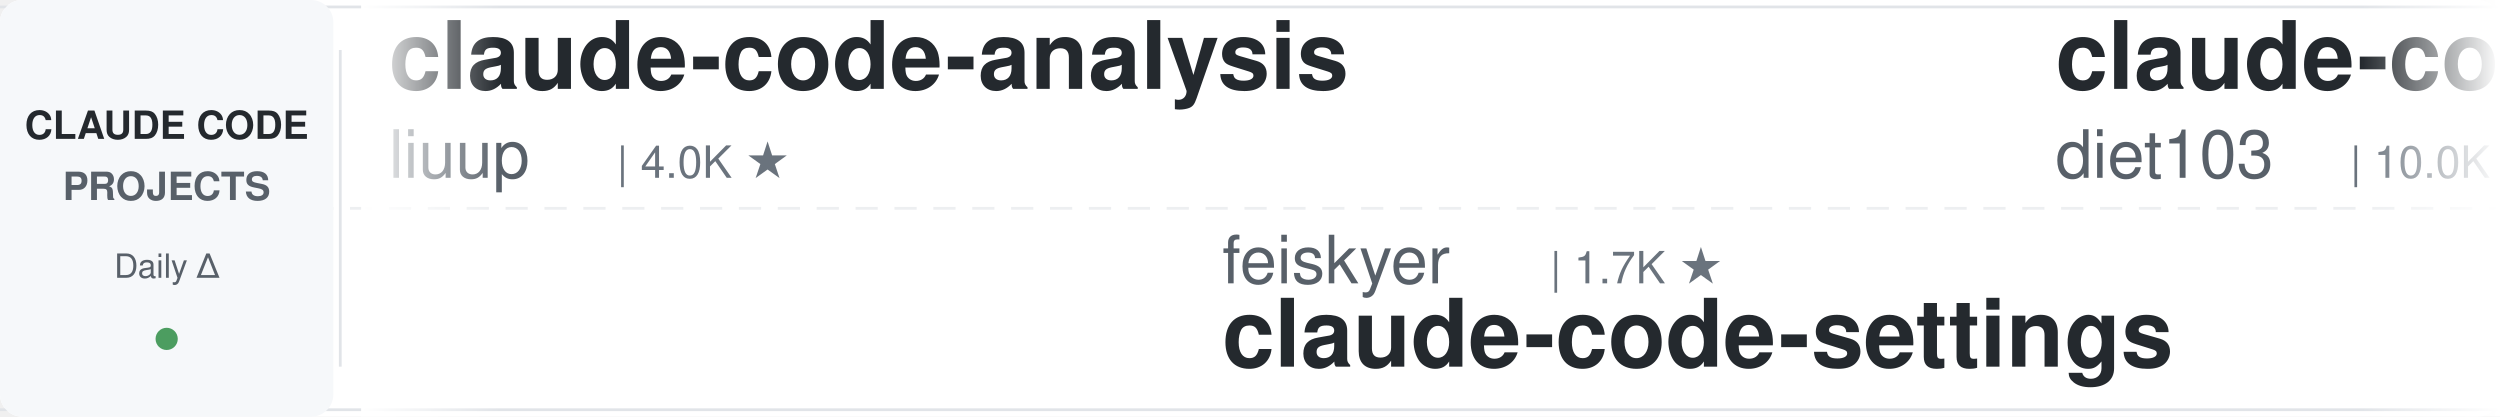
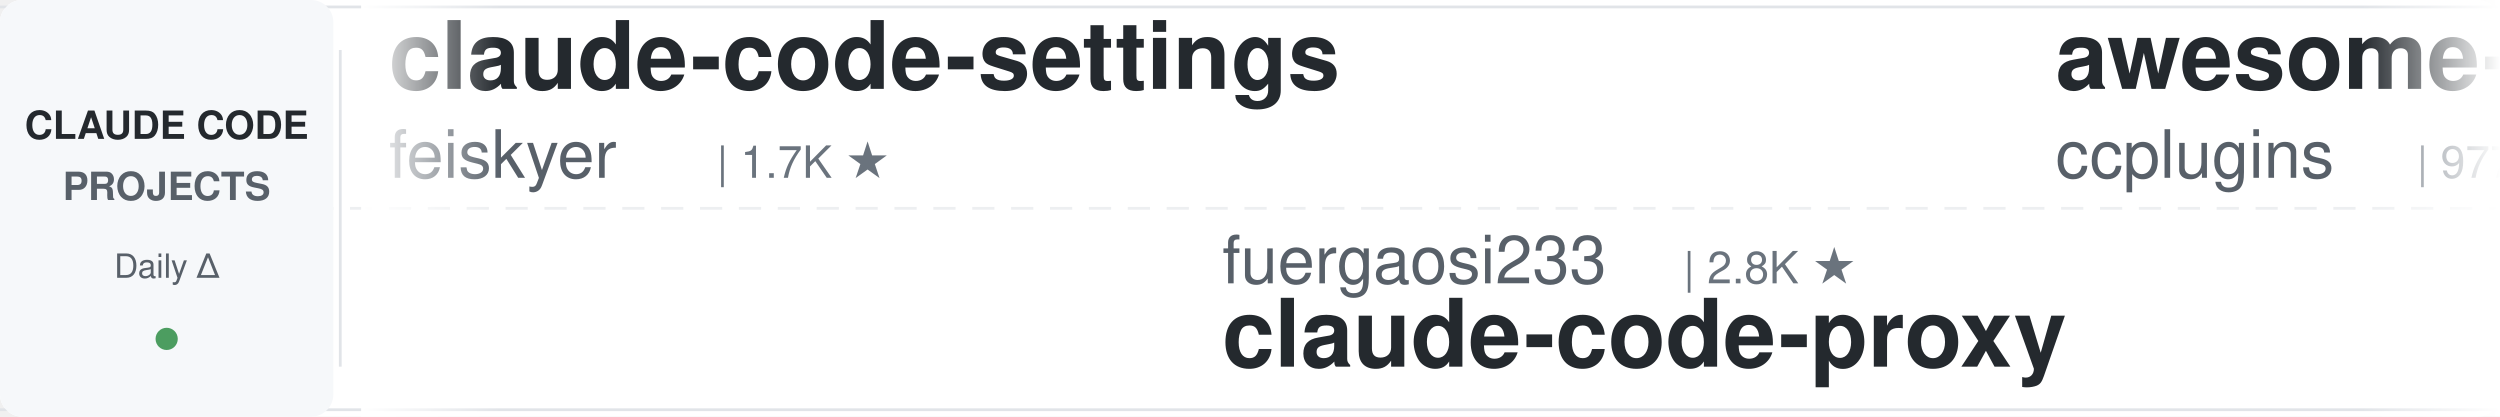
<svg xmlns="http://www.w3.org/2000/svg" width="900" height="150">
  <defs>
    <linearGradient id="leftFade" x1="0%" y1="0%" x2="100%" y2="0%">
      <stop offset="0%" style="stop-color:#ffffff;stop-opacity:1" />
      <stop offset="100%" style="stop-color:#ffffff;stop-opacity:0" />
    </linearGradient>
    <linearGradient id="rightFade" x1="0%" y1="0%" x2="100%" y2="0%">
      <stop offset="0%" style="stop-color:#ffffff;stop-opacity:0" />
      <stop offset="100%" style="stop-color:#ffffff;stop-opacity:1" />
    </linearGradient>
  </defs>
  <rect width="900" height="150" fill="#ffffff" rx="8" />
  <rect x="0" y="2" width="900" height="1" fill="#e1e4e8" />
  <rect x="0" y="147" width="900" height="1" fill="#e1e4e8" />
  <line x1="0" y1="75" x2="900" y2="75" stroke="#e1e4e8" stroke-width="1" stroke-dasharray="8 6" opacity="0.6" />
  <rect x="0" y="0" width="120" height="150" fill="#f6f8fa" rx="8" />
  <text x="60" y="50" font-family="-apple-system, BlinkMacSystemFont, 'Segoe UI', Helvetica, Arial, sans-serif" font-size="14" font-weight="600" fill="#24292e" text-anchor="middle">CLAUDE CODE</text>
  <text x="60" y="72" font-family="-apple-system, BlinkMacSystemFont, 'Segoe UI', Helvetica, Arial, sans-serif" font-size="14" font-weight="600" fill="#586069" text-anchor="middle">PROJECTS</text>
  <text x="60" y="100" font-family="-apple-system, BlinkMacSystemFont, 'Segoe UI', Helvetica, Arial, sans-serif" font-size="12" font-weight="500" fill="#586069" text-anchor="middle">Daily Δ</text>
  <circle cx="60" cy="122" r="4" fill="#22863a" opacity="0.8" />
  <rect x="122" y="18" width="1" height="114" fill="#e1e4e8" />
  <clipPath id="tickerClip">
    <rect x="130" y="0" width="770" height="150" />
  </clipPath>
  <g clip-path="url(#tickerClip)">
    <g id="tickerItems">
      <animateTransform attributeName="transform" attributeType="XML" type="translate" from="0 0" to="-3000 0" dur="54s" repeatCount="indefinite" />
      <g transform="translate(0, 0)">
-         <text x="140" y="32" font-family="-apple-system, BlinkMacSystemFont, 'Segoe UI', Helvetica, Arial, sans-serif" font-size="34" font-weight="600" fill="#24292e">claude-code-analysis</text>
-         <text x="140" y="64" font-family="-apple-system, BlinkMacSystemFont, 'Segoe UI', Helvetica, Arial, sans-serif" font-size="24" font-weight="400" fill="#586069">liuup</text>
-         <text x="222" y="64" font-family="-apple-system, BlinkMacSystemFont, 'Segoe UI', Helvetica, Arial, sans-serif" font-size="16" font-weight="500" fill="#6a737d">| 4.0K ★</text>
+         <text x="140" y="32" font-family="-apple-system, BlinkMacSystemFont, 'Segoe UI', Helvetica, Arial, sans-serif" font-size="34" font-weight="600" fill="#24292e">claude-code-settings</text>
+         <text x="140" y="64" font-family="-apple-system, BlinkMacSystemFont, 'Segoe UI', Helvetica, Arial, sans-serif" font-size="24" font-weight="400" fill="#586069">feiskyer</text>
+         <text x="258" y="64" font-family="-apple-system, BlinkMacSystemFont, 'Segoe UI', Helvetica, Arial, sans-serif" font-size="16" font-weight="500" fill="#6a737d">| 1.7K ★</text>
      </g>
      <g transform="translate(300, 0)">
-         <text x="140" y="102" font-family="-apple-system, BlinkMacSystemFont, 'Segoe UI', Helvetica, Arial, sans-serif" font-size="24" font-weight="400" fill="#586069">feiskyer</text>
-         <text x="258" y="102" font-family="-apple-system, BlinkMacSystemFont, 'Segoe UI', Helvetica, Arial, sans-serif" font-size="16" font-weight="500" fill="#6a737d">| 1.7K ★</text>
-         <text x="140" y="132" font-family="-apple-system, BlinkMacSystemFont, 'Segoe UI', Helvetica, Arial, sans-serif" font-size="34" font-weight="600" fill="#24292e">claude-code-settings</text>
+         <text x="140" y="102" font-family="-apple-system, BlinkMacSystemFont, 'Segoe UI', Helvetica, Arial, sans-serif" font-size="24" font-weight="400" fill="#586069">fuergaosi233</text>
+         <text x="306" y="102" font-family="-apple-system, BlinkMacSystemFont, 'Segoe UI', Helvetica, Arial, sans-serif" font-size="16" font-weight="500" fill="#6a737d">| 2.8K ★</text>
+         <text x="140" y="132" font-family="-apple-system, BlinkMacSystemFont, 'Segoe UI', Helvetica, Arial, sans-serif" font-size="34" font-weight="600" fill="#24292e">claude-code-proxy</text>
      </g>
      <g transform="translate(600, 0)">
-         <text x="140" y="32" font-family="-apple-system, BlinkMacSystemFont, 'Segoe UI', Helvetica, Arial, sans-serif" font-size="34" font-weight="600" fill="#24292e">claude-code-infrastructu...</text>
-         <text x="140" y="64" font-family="-apple-system, BlinkMacSystemFont, 'Segoe UI', Helvetica, Arial, sans-serif" font-size="24" font-weight="400" fill="#586069">diet103</text>
-         <text x="246" y="64" font-family="-apple-system, BlinkMacSystemFont, 'Segoe UI', Helvetica, Arial, sans-serif" font-size="16" font-weight="500" fill="#6a737d">| 10.0K ★</text>
+         <text x="140" y="32" font-family="-apple-system, BlinkMacSystemFont, 'Segoe UI', Helvetica, Arial, sans-serif" font-size="34" font-weight="600" fill="#24292e">awesome-claude-code-plug...</text>
+         <text x="140" y="64" font-family="-apple-system, BlinkMacSystemFont, 'Segoe UI', Helvetica, Arial, sans-serif" font-size="24" font-weight="400" fill="#586069">ccplugins</text>
+         <text x="270" y="64" font-family="-apple-system, BlinkMacSystemFont, 'Segoe UI', Helvetica, Arial, sans-serif" font-size="16" font-weight="500" fill="#6a737d">| 977 ★</text>
      </g>
      <g transform="translate(900, 0)">
-         <text x="140" y="102" font-family="-apple-system, BlinkMacSystemFont, 'Segoe UI', Helvetica, Arial, sans-serif" font-size="24" font-weight="400" fill="#586069">wanshuiyin</text>
-         <text x="282" y="102" font-family="-apple-system, BlinkMacSystemFont, 'Segoe UI', Helvetica, Arial, sans-serif" font-size="16" font-weight="500" fill="#6a737d">| 17.7K ★</text>
-         <text x="140" y="132" font-family="-apple-system, BlinkMacSystemFont, 'Segoe UI', Helvetica, Arial, sans-serif" font-size="34" font-weight="600" fill="#24292e">Auto-claude-code-researc...</text>
+         <text x="140" y="102" font-family="-apple-system, BlinkMacSystemFont, 'Segoe UI', Helvetica, Arial, sans-serif" font-size="24" font-weight="400" fill="#586069">Alishahryar1</text>
+         <text x="306" y="102" font-family="-apple-system, BlinkMacSystemFont, 'Segoe UI', Helvetica, Arial, sans-serif" font-size="16" font-weight="500" fill="#6a737d">| 61.9K ★</text>
+         <text x="140" y="132" font-family="-apple-system, BlinkMacSystemFont, 'Segoe UI', Helvetica, Arial, sans-serif" font-size="34" font-weight="600" fill="#24292e">free-claude-code</text>
      </g>
      <g transform="translate(1200, 0)">
-         <text x="140" y="32" font-family="-apple-system, BlinkMacSystemFont, 'Segoe UI', Helvetica, Arial, sans-serif" font-size="34" font-weight="600" fill="#24292e">claude_codex_bridge</text>
-         <text x="140" y="64" font-family="-apple-system, BlinkMacSystemFont, 'Segoe UI', Helvetica, Arial, sans-serif" font-size="24" font-weight="400" fill="#586069">SeemSeam</text>
-         <text x="258" y="64" font-family="-apple-system, BlinkMacSystemFont, 'Segoe UI', Helvetica, Arial, sans-serif" font-size="16" font-weight="500" fill="#6a737d">| 3.6K ★</text>
+         <text x="140" y="32" font-family="-apple-system, BlinkMacSystemFont, 'Segoe UI', Helvetica, Arial, sans-serif" font-size="34" font-weight="600" fill="#24292e">claude-code-action</text>
+         <text x="140" y="64" font-family="-apple-system, BlinkMacSystemFont, 'Segoe UI', Helvetica, Arial, sans-serif" font-size="24" font-weight="400" fill="#586069">anthropics</text>
+         <text x="282" y="64" font-family="-apple-system, BlinkMacSystemFont, 'Segoe UI', Helvetica, Arial, sans-serif" font-size="16" font-weight="500" fill="#6a737d">| 9.6K ★</text>
      </g>
      <g transform="translate(1500, 0)">
-         <text x="140" y="102" font-family="-apple-system, BlinkMacSystemFont, 'Segoe UI', Helvetica, Arial, sans-serif" font-size="24" font-weight="400" fill="#586069">Donchitos</text>
-         <text x="270" y="102" font-family="-apple-system, BlinkMacSystemFont, 'Segoe UI', Helvetica, Arial, sans-serif" font-size="16" font-weight="500" fill="#6a737d">| 26.9K ★</text>
-         <text x="140" y="132" font-family="-apple-system, BlinkMacSystemFont, 'Segoe UI', Helvetica, Arial, sans-serif" font-size="34" font-weight="600" fill="#24292e">Claude-Code-Game-Studios</text>
+         <text x="140" y="102" font-family="-apple-system, BlinkMacSystemFont, 'Segoe UI', Helvetica, Arial, sans-serif" font-size="24" font-weight="400" fill="#586069">Yeachan-Heo</text>
+         <text x="294" y="102" font-family="-apple-system, BlinkMacSystemFont, 'Segoe UI', Helvetica, Arial, sans-serif" font-size="16" font-weight="500" fill="#6a737d">| 40.1K ★</text>
+         <text x="140" y="132" font-family="-apple-system, BlinkMacSystemFont, 'Segoe UI', Helvetica, Arial, sans-serif" font-size="34" font-weight="600" fill="#24292e">oh-my-claudecode</text>
      </g>
      <g transform="translate(1800, 0)">
-         <text x="140" y="32" font-family="-apple-system, BlinkMacSystemFont, 'Segoe UI', Helvetica, Arial, sans-serif" font-size="34" font-weight="600" fill="#24292e">Open-ClaudeCode</text>
-         <text x="140" y="64" font-family="-apple-system, BlinkMacSystemFont, 'Segoe UI', Helvetica, Arial, sans-serif" font-size="24" font-weight="400" fill="#586069">LING71671</text>
-         <text x="270" y="64" font-family="-apple-system, BlinkMacSystemFont, 'Segoe UI', Helvetica, Arial, sans-serif" font-size="16" font-weight="500" fill="#6a737d">| 970 ★</text>
+         <text x="140" y="32" font-family="-apple-system, BlinkMacSystemFont, 'Segoe UI', Helvetica, Arial, sans-serif" font-size="34" font-weight="600" fill="#24292e">claude_code_src</text>
+         <text x="140" y="64" font-family="-apple-system, BlinkMacSystemFont, 'Segoe UI', Helvetica, Arial, sans-serif" font-size="24" font-weight="400" fill="#586069">ponponon</text>
+         <text x="258" y="64" font-family="-apple-system, BlinkMacSystemFont, 'Segoe UI', Helvetica, Arial, sans-serif" font-size="16" font-weight="500" fill="#6a737d">| 2.3K ★</text>
      </g>
      <g transform="translate(2100, 0)">
-         <text x="140" y="102" font-family="-apple-system, BlinkMacSystemFont, 'Segoe UI', Helvetica, Arial, sans-serif" font-size="24" font-weight="400" fill="#586069">nicedreamzapp</text>
-         <text x="318" y="102" font-family="-apple-system, BlinkMacSystemFont, 'Segoe UI', Helvetica, Arial, sans-serif" font-size="16" font-weight="500" fill="#6a737d">| 3.4K ★</text>
-         <text x="140" y="132" font-family="-apple-system, BlinkMacSystemFont, 'Segoe UI', Helvetica, Arial, sans-serif" font-size="34" font-weight="600" fill="#24292e">claude-code-local</text>
+         <text x="140" y="102" font-family="-apple-system, BlinkMacSystemFont, 'Segoe UI', Helvetica, Arial, sans-serif" font-size="24" font-weight="400" fill="#586069">huangserva</text>
+         <text x="282" y="102" font-family="-apple-system, BlinkMacSystemFont, 'Segoe UI', Helvetica, Arial, sans-serif" font-size="16" font-weight="500" fill="#6a737d">| 629 ★</text>
+         <text x="140" y="132" font-family="-apple-system, BlinkMacSystemFont, 'Segoe UI', Helvetica, Arial, sans-serif" font-size="34" font-weight="600" fill="#24292e">claude-code-cli</text>
      </g>
      <g transform="translate(2400, 0)">
-         <text x="140" y="32" font-family="-apple-system, BlinkMacSystemFont, 'Segoe UI', Helvetica, Arial, sans-serif" font-size="34" font-weight="600" fill="#24292e">everything-claude-code-z...</text>
-         <text x="140" y="64" font-family="-apple-system, BlinkMacSystemFont, 'Segoe UI', Helvetica, Arial, sans-serif" font-size="24" font-weight="400" fill="#586069">xu-xiang</text>
-         <text x="258" y="64" font-family="-apple-system, BlinkMacSystemFont, 'Segoe UI', Helvetica, Arial, sans-serif" font-size="16" font-weight="500" fill="#6a737d">| 2.0K ★</text>
+         <text x="140" y="32" font-family="-apple-system, BlinkMacSystemFont, 'Segoe UI', Helvetica, Arial, sans-serif" font-size="34" font-weight="600" fill="#24292e">claude-code-video-toolki...</text>
+         <text x="140" y="64" font-family="-apple-system, BlinkMacSystemFont, 'Segoe UI', Helvetica, Arial, sans-serif" font-size="24" font-weight="400" fill="#586069">digitalsamba</text>
+         <text x="306" y="64" font-family="-apple-system, BlinkMacSystemFont, 'Segoe UI', Helvetica, Arial, sans-serif" font-size="16" font-weight="500" fill="#6a737d">| 2.3K ★</text>
      </g>
      <g transform="translate(2700, 0)">
-         <text x="140" y="102" font-family="-apple-system, BlinkMacSystemFont, 'Segoe UI', Helvetica, Arial, sans-serif" font-size="24" font-weight="400" fill="#586069">repowise-dev</text>
-         <text x="306" y="102" font-family="-apple-system, BlinkMacSystemFont, 'Segoe UI', Helvetica, Arial, sans-serif" font-size="16" font-weight="500" fill="#6a737d">| 1.2K ★</text>
-         <text x="140" y="132" font-family="-apple-system, BlinkMacSystemFont, 'Segoe UI', Helvetica, Arial, sans-serif" font-size="34" font-weight="600" fill="#24292e">claude-code-prompts</text>
+         <text x="140" y="102" font-family="-apple-system, BlinkMacSystemFont, 'Segoe UI', Helvetica, Arial, sans-serif" font-size="24" font-weight="400" fill="#586069">Piebald-AI</text>
+         <text x="282" y="102" font-family="-apple-system, BlinkMacSystemFont, 'Segoe UI', Helvetica, Arial, sans-serif" font-size="16" font-weight="500" fill="#6a737d">| 12.9K ★</text>
+         <text x="140" y="132" font-family="-apple-system, BlinkMacSystemFont, 'Segoe UI', Helvetica, Arial, sans-serif" font-size="34" font-weight="600" fill="#24292e">claude-code-system-promp...</text>
      </g>
      <g transform="translate(3000, 0)">
-         <text x="140" y="32" font-family="-apple-system, BlinkMacSystemFont, 'Segoe UI', Helvetica, Arial, sans-serif" font-size="34" font-weight="600" fill="#24292e">claude-code-analysis</text>
-         <text x="140" y="64" font-family="-apple-system, BlinkMacSystemFont, 'Segoe UI', Helvetica, Arial, sans-serif" font-size="24" font-weight="400" fill="#586069">liuup</text>
-         <text x="222" y="64" font-family="-apple-system, BlinkMacSystemFont, 'Segoe UI', Helvetica, Arial, sans-serif" font-size="16" font-weight="500" fill="#6a737d">| 4.0K ★</text>
+         <text x="140" y="32" font-family="-apple-system, BlinkMacSystemFont, 'Segoe UI', Helvetica, Arial, sans-serif" font-size="34" font-weight="600" fill="#24292e">claude-code-settings</text>
+         <text x="140" y="64" font-family="-apple-system, BlinkMacSystemFont, 'Segoe UI', Helvetica, Arial, sans-serif" font-size="24" font-weight="400" fill="#586069">feiskyer</text>
+         <text x="258" y="64" font-family="-apple-system, BlinkMacSystemFont, 'Segoe UI', Helvetica, Arial, sans-serif" font-size="16" font-weight="500" fill="#6a737d">| 1.7K ★</text>
      </g>
      <g transform="translate(3300, 0)">
-         <text x="140" y="102" font-family="-apple-system, BlinkMacSystemFont, 'Segoe UI', Helvetica, Arial, sans-serif" font-size="24" font-weight="400" fill="#586069">feiskyer</text>
-         <text x="258" y="102" font-family="-apple-system, BlinkMacSystemFont, 'Segoe UI', Helvetica, Arial, sans-serif" font-size="16" font-weight="500" fill="#6a737d">| 1.7K ★</text>
-         <text x="140" y="132" font-family="-apple-system, BlinkMacSystemFont, 'Segoe UI', Helvetica, Arial, sans-serif" font-size="34" font-weight="600" fill="#24292e">claude-code-settings</text>
+         <text x="140" y="102" font-family="-apple-system, BlinkMacSystemFont, 'Segoe UI', Helvetica, Arial, sans-serif" font-size="24" font-weight="400" fill="#586069">fuergaosi233</text>
+         <text x="306" y="102" font-family="-apple-system, BlinkMacSystemFont, 'Segoe UI', Helvetica, Arial, sans-serif" font-size="16" font-weight="500" fill="#6a737d">| 2.8K ★</text>
+         <text x="140" y="132" font-family="-apple-system, BlinkMacSystemFont, 'Segoe UI', Helvetica, Arial, sans-serif" font-size="34" font-weight="600" fill="#24292e">claude-code-proxy</text>
      </g>
      <g transform="translate(3600, 0)">
-         <text x="140" y="32" font-family="-apple-system, BlinkMacSystemFont, 'Segoe UI', Helvetica, Arial, sans-serif" font-size="34" font-weight="600" fill="#24292e">claude-code-infrastructu...</text>
-         <text x="140" y="64" font-family="-apple-system, BlinkMacSystemFont, 'Segoe UI', Helvetica, Arial, sans-serif" font-size="24" font-weight="400" fill="#586069">diet103</text>
-         <text x="246" y="64" font-family="-apple-system, BlinkMacSystemFont, 'Segoe UI', Helvetica, Arial, sans-serif" font-size="16" font-weight="500" fill="#6a737d">| 10.0K ★</text>
+         <text x="140" y="32" font-family="-apple-system, BlinkMacSystemFont, 'Segoe UI', Helvetica, Arial, sans-serif" font-size="34" font-weight="600" fill="#24292e">awesome-claude-code-plug...</text>
+         <text x="140" y="64" font-family="-apple-system, BlinkMacSystemFont, 'Segoe UI', Helvetica, Arial, sans-serif" font-size="24" font-weight="400" fill="#586069">ccplugins</text>
+         <text x="270" y="64" font-family="-apple-system, BlinkMacSystemFont, 'Segoe UI', Helvetica, Arial, sans-serif" font-size="16" font-weight="500" fill="#6a737d">| 977 ★</text>
      </g>
      <g transform="translate(3900, 0)">
-         <text x="140" y="102" font-family="-apple-system, BlinkMacSystemFont, 'Segoe UI', Helvetica, Arial, sans-serif" font-size="24" font-weight="400" fill="#586069">wanshuiyin</text>
-         <text x="282" y="102" font-family="-apple-system, BlinkMacSystemFont, 'Segoe UI', Helvetica, Arial, sans-serif" font-size="16" font-weight="500" fill="#6a737d">| 17.7K ★</text>
-         <text x="140" y="132" font-family="-apple-system, BlinkMacSystemFont, 'Segoe UI', Helvetica, Arial, sans-serif" font-size="34" font-weight="600" fill="#24292e">Auto-claude-code-researc...</text>
+         <text x="140" y="102" font-family="-apple-system, BlinkMacSystemFont, 'Segoe UI', Helvetica, Arial, sans-serif" font-size="24" font-weight="400" fill="#586069">Alishahryar1</text>
+         <text x="306" y="102" font-family="-apple-system, BlinkMacSystemFont, 'Segoe UI', Helvetica, Arial, sans-serif" font-size="16" font-weight="500" fill="#6a737d">| 61.9K ★</text>
+         <text x="140" y="132" font-family="-apple-system, BlinkMacSystemFont, 'Segoe UI', Helvetica, Arial, sans-serif" font-size="34" font-weight="600" fill="#24292e">free-claude-code</text>
      </g>
    </g>
  </g>
  <rect x="130" y="0" width="50" height="150" fill="url(#leftFade)" />
  <rect x="850" y="0" width="50" height="150" fill="url(#rightFade)" />
</svg>
